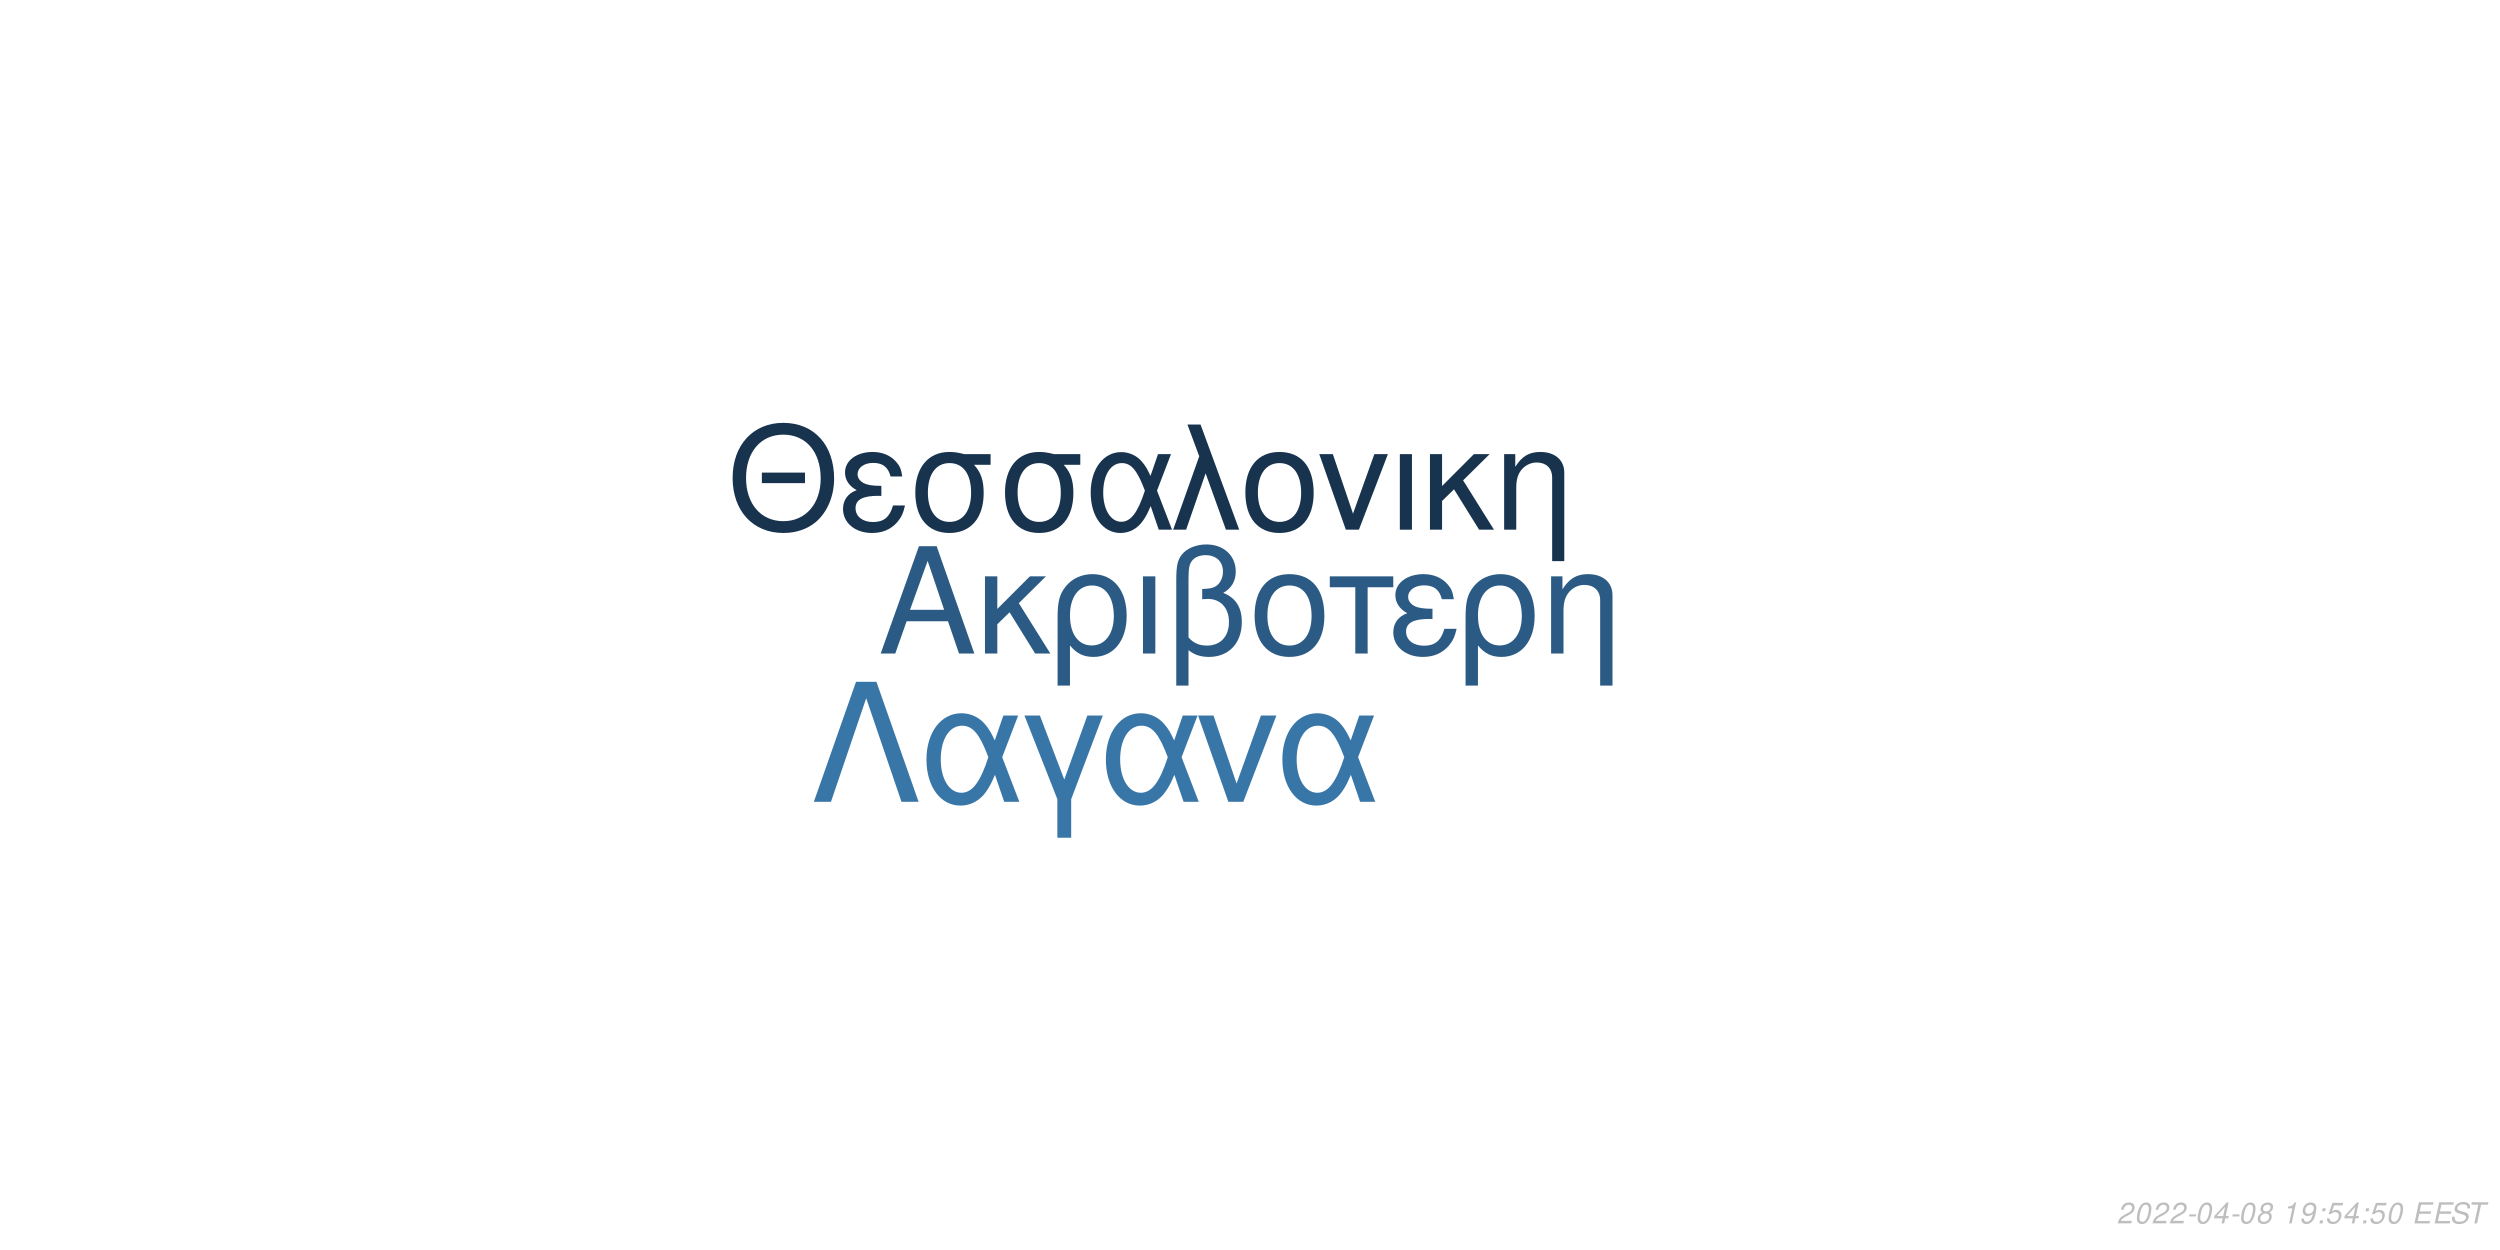
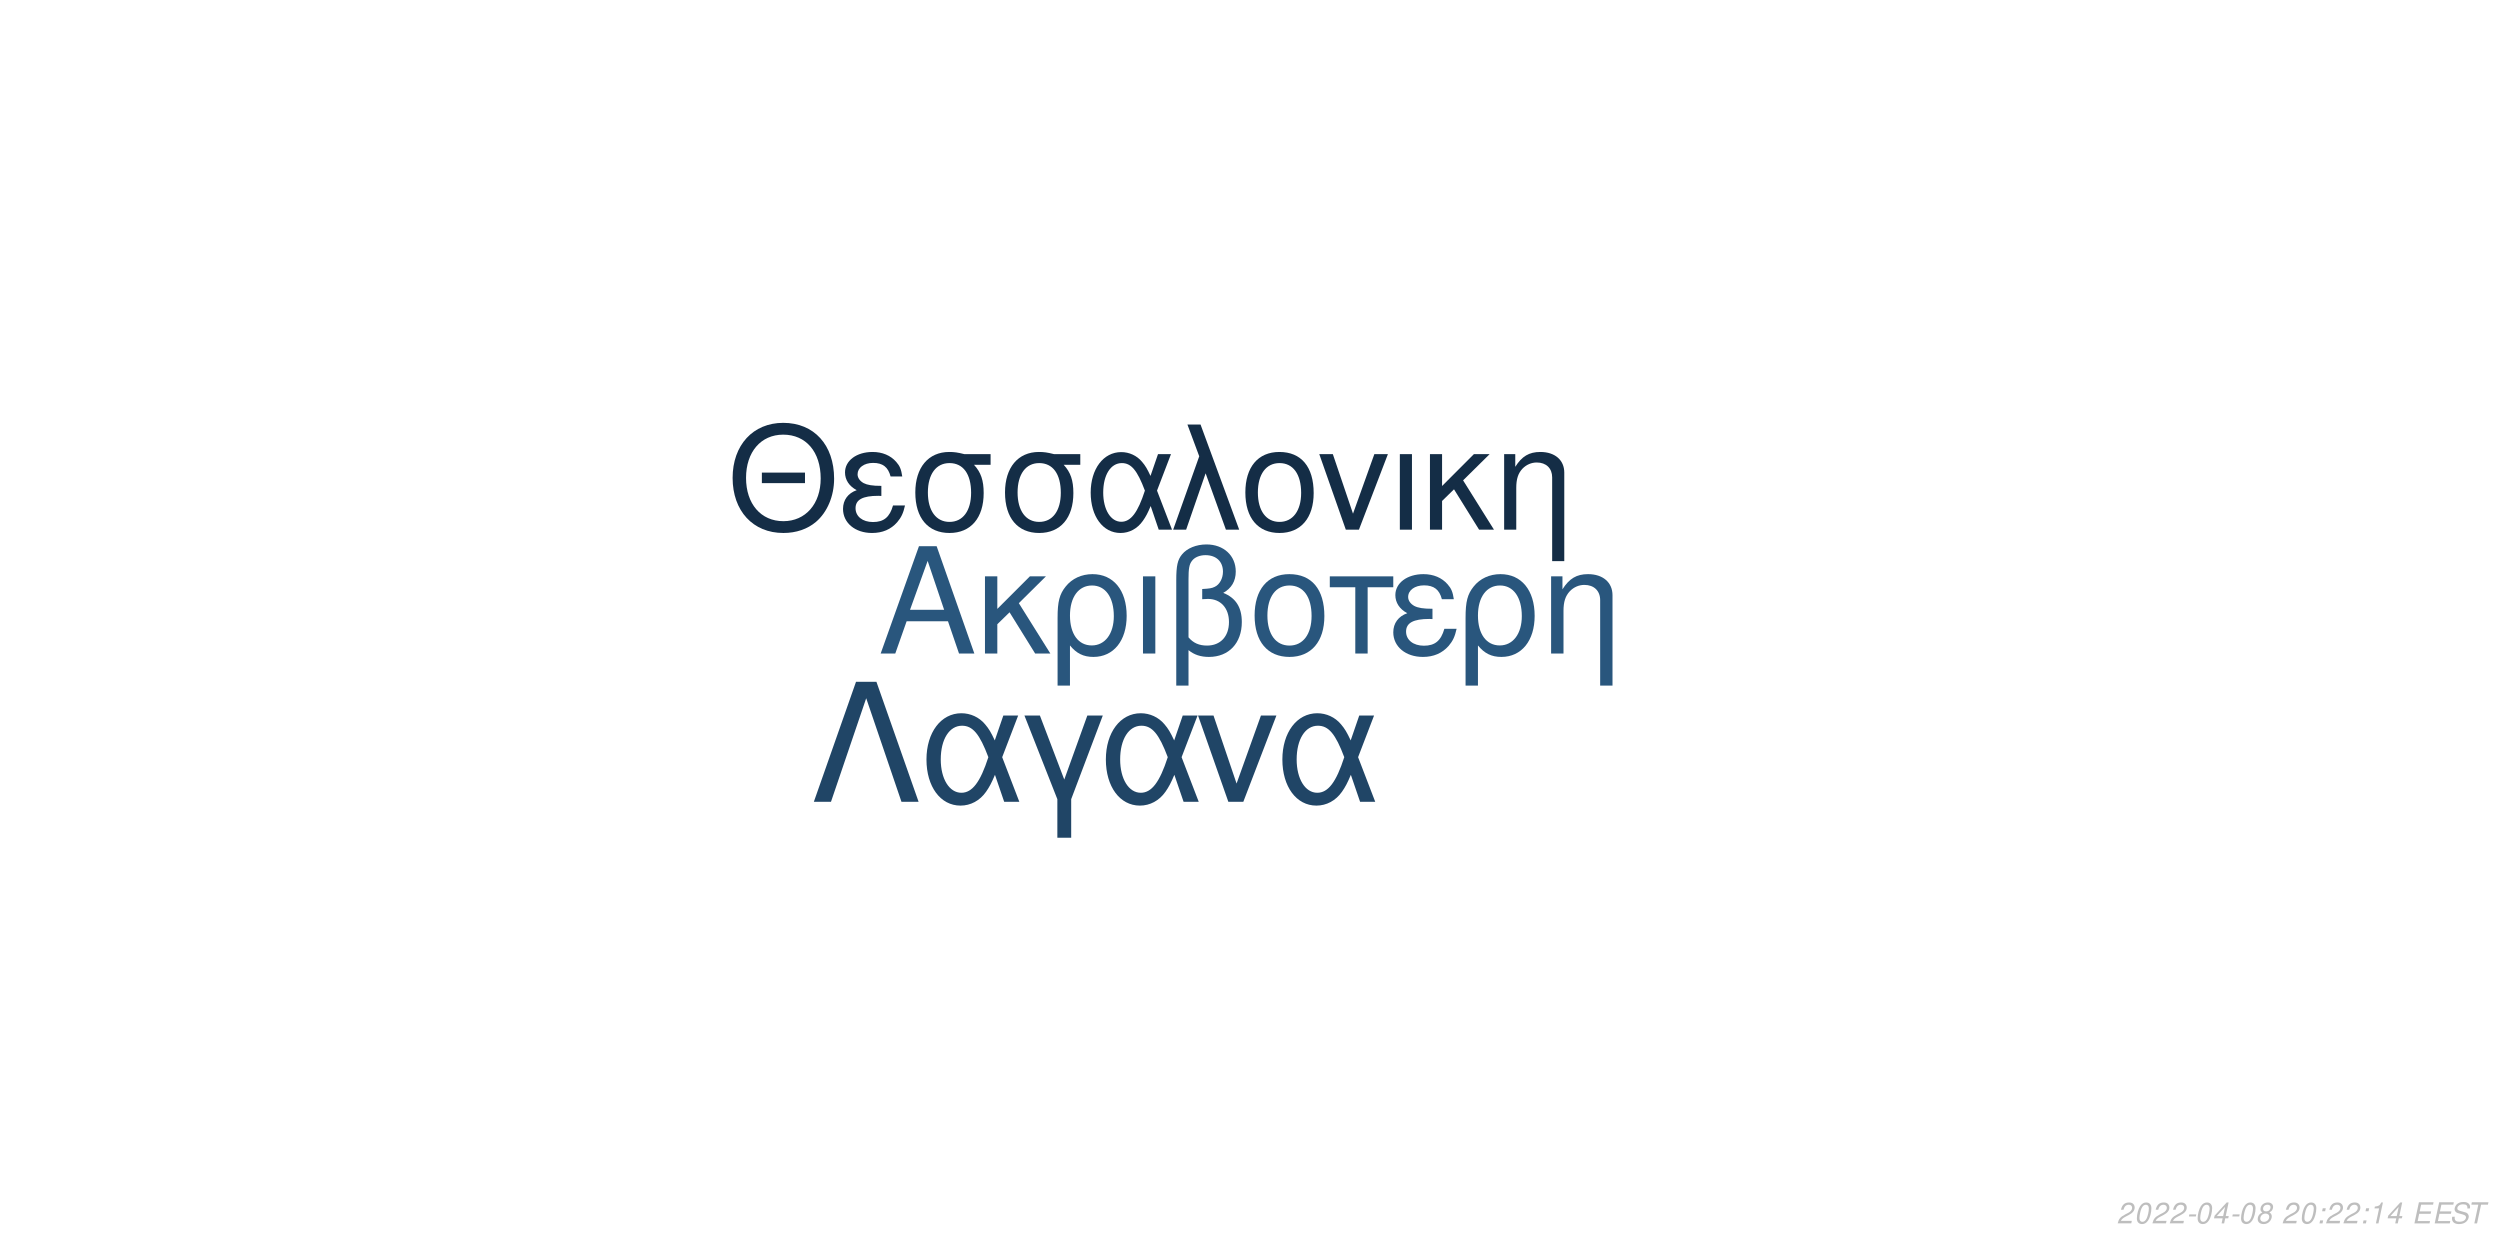
<svg xmlns="http://www.w3.org/2000/svg" xmlns:xlink="http://www.w3.org/1999/xlink" width="864pt" height="432pt" viewBox="0 0 864 432" version="1.1">
  <defs>
    <g>
      <symbol overflow="visible" id="glyph0-0">
        <path style="stroke:none;" d="" />
      </symbol>
      <symbol overflow="visible" id="glyph0-1">
        <path style="stroke:none;" d="M 24.125 -11.141 L 27.938 0 L 33.234 0 L 20.203 -37.094 L 14.094 -37.094 L 0.859 0 L 5.906 0 L 9.828 -11.141 Z M 22.797 -15.109 L 11 -15.109 L 17.094 -32.016 Z M 22.797 -15.109 " />
      </symbol>
      <symbol overflow="visible" id="glyph0-2">
        <path style="stroke:none;" d="M 7.172 -15.422 L 7.172 -26.672 L 2.906 -26.672 L 2.906 0 L 7.172 0 L 7.172 -10.125 L 11.406 -14.25 L 20.25 0 L 25.5 0 L 14.609 -17.406 L 23.969 -26.672 L 18.422 -26.672 Z M 7.172 -15.422 " />
      </symbol>
      <symbol overflow="visible" id="glyph0-3">
        <path style="stroke:none;" d="M 3 11.094 L 7.281 11.094 L 7.281 -2.797 C 9.516 -0.047 11.953 1.172 15.375 1.172 C 22.344 1.172 26.875 -4.422 26.875 -13.031 C 26.875 -21.891 22.297 -27.438 15.062 -27.438 C 11.297 -27.438 7.984 -25.906 5.797 -23.156 C 3.672 -20.516 3 -17.969 3 -12.359 Z M 14.906 -23.516 C 19.547 -23.516 22.438 -19.438 22.438 -12.922 C 22.438 -6.812 19.391 -2.797 14.812 -2.797 C 10.172 -2.797 7.281 -6.766 7.281 -13.125 C 7.281 -19.484 10.234 -23.516 14.906 -23.516 Z M 14.906 -23.516 " />
      </symbol>
      <symbol overflow="visible" id="glyph0-4">
        <path style="stroke:none;" d="M 3.516 0 L 7.781 0 L 7.781 -26.672 L 3.516 -26.672 Z M 3.516 0 " />
      </symbol>
      <symbol overflow="visible" id="glyph0-5">
        <path style="stroke:none;" d="M 4.016 11.094 L 8.25 11.094 L 8.25 -1.172 C 10.172 0.406 12.422 1.172 15.312 1.172 C 22.188 1.172 26.672 -3.609 26.672 -10.891 C 26.672 -15.984 24.578 -19.234 20.25 -20.969 C 23.109 -22.547 24.578 -25.031 24.578 -28.344 C 24.578 -33.844 20.406 -37.703 14.453 -37.703 C 10.938 -37.703 7.734 -36.391 6 -34.25 C 4.484 -32.422 4.016 -30.328 4.016 -25.391 Z M 8.25 -25.656 C 8.25 -29.359 8.5 -30.844 9.469 -32.062 C 10.375 -33.281 12.156 -34 14.094 -34 C 17.812 -34 20.156 -31.812 20.156 -28.297 C 20.156 -25.953 18.984 -23.812 17.297 -23.047 C 16.281 -22.547 15.469 -22.438 12.984 -22.297 L 12.984 -18.781 C 13.734 -18.828 14.344 -18.875 14.969 -18.875 C 19.344 -18.875 22.234 -15.719 22.234 -10.891 C 22.234 -5.906 19.281 -2.75 14.656 -2.75 C 11.953 -2.75 9.922 -3.609 8.25 -5.594 Z M 8.25 -25.656 " />
      </symbol>
      <symbol overflow="visible" id="glyph0-6">
        <path style="stroke:none;" d="M 14.094 -27.438 C 6.562 -27.438 2.094 -22.094 2.094 -13.125 C 2.094 -4.125 6.562 1.172 14.141 1.172 C 21.672 1.172 26.203 -4.172 26.203 -12.922 C 26.203 -22.188 21.828 -27.438 14.094 -27.438 Z M 14.141 -23.516 C 18.938 -23.516 21.781 -19.594 21.781 -12.984 C 21.781 -6.672 18.828 -2.75 14.141 -2.75 C 9.422 -2.75 6.516 -6.672 6.516 -13.125 C 6.516 -19.594 9.422 -23.516 14.141 -23.516 Z M 14.141 -23.516 " />
      </symbol>
      <symbol overflow="visible" id="glyph0-7">
        <path style="stroke:none;" d="M 7.891 0 L 12.156 0 L 12.156 -22.906 L 21.016 -22.906 L 21.016 -26.672 L -0.922 -26.672 L -0.922 -22.906 L 7.891 -22.906 Z M 7.891 0 " />
      </symbol>
      <symbol overflow="visible" id="glyph0-8">
        <path style="stroke:none;" d="M 14.562 -15.469 C 11.344 -15.469 9.562 -15.781 8.297 -16.438 C 6.922 -17.203 6.156 -18.328 6.156 -19.547 C 6.156 -21.891 8.453 -23.562 11.656 -23.562 C 15.062 -23.562 16.953 -22.094 17.812 -18.781 L 21.938 -18.781 C 21.578 -21.266 21.062 -22.5 19.797 -23.922 C 17.812 -26.203 14.906 -27.438 11.453 -27.438 C 5.797 -27.438 1.734 -24.375 1.734 -20.203 C 1.734 -17.609 3.156 -15.375 5.859 -13.938 C 2.797 -12.875 1.016 -10.484 1.016 -7.328 C 1.016 -2.391 5.297 1.172 11.25 1.172 C 14.969 1.172 17.906 -0.109 20.156 -2.641 C 21.578 -4.328 22.297 -5.797 22.906 -8.547 L 18.672 -8.547 C 17.5 -4.422 15.422 -2.703 11.609 -2.703 C 7.938 -2.703 5.438 -4.688 5.438 -7.578 C 5.438 -10.578 7.938 -11.953 13.484 -11.953 C 13.641 -11.953 14.094 -11.953 14.562 -11.906 Z M 14.562 -15.469 " />
      </symbol>
      <symbol overflow="visible" id="glyph0-9">
        <path style="stroke:none;" d="M 3.562 -26.672 L 3.562 0 L 7.844 0 L 7.844 -14.703 C 7.844 -17.906 8.5 -19.891 10.031 -21.531 C 11.406 -22.953 13.188 -23.719 15.062 -23.719 C 18.375 -23.719 20.516 -21.672 20.516 -18.469 L 20.516 11.094 L 24.781 11.094 L 24.781 -20.156 C 24.781 -24.578 21.469 -27.438 16.328 -27.438 C 12.359 -27.438 9.828 -25.906 7.484 -22.188 L 7.484 -26.672 Z M 3.562 -26.672 " />
      </symbol>
      <symbol overflow="visible" id="glyph1-0">
        <path style="stroke:none;" d="" />
      </symbol>
      <symbol overflow="visible" id="glyph1-1">
        <path style="stroke:none;" d="M 26.859 -19.734 L 11.953 -19.734 L 11.953 -16.094 L 26.859 -16.094 Z M 19.328 -36.922 C 8.922 -36.922 1.844 -29.25 1.844 -17.891 C 1.844 -6.484 8.875 1.141 19.391 1.141 C 23.812 1.141 27.703 -0.203 30.641 -2.688 C 34.578 -6.031 36.922 -11.656 36.922 -17.594 C 36.922 -29.297 30 -36.922 19.328 -36.922 Z M 19.328 -32.844 C 27.203 -32.844 32.281 -26.906 32.281 -17.688 C 32.281 -8.922 27.062 -2.938 19.391 -2.938 C 11.609 -2.938 6.484 -8.922 6.484 -17.891 C 6.484 -26.859 11.609 -32.844 19.328 -32.844 Z M 19.328 -32.844 " />
      </symbol>
      <symbol overflow="visible" id="glyph1-2">
        <path style="stroke:none;" d="M 14.25 -15.141 C 11.109 -15.141 9.375 -15.453 8.125 -16.094 C 6.781 -16.844 6.031 -17.938 6.031 -19.141 C 6.031 -21.422 8.266 -23.078 11.406 -23.078 C 14.75 -23.078 16.594 -21.625 17.438 -18.391 L 21.469 -18.391 C 21.125 -20.828 20.625 -22.031 19.391 -23.422 C 17.438 -25.656 14.594 -26.859 11.219 -26.859 C 5.688 -26.859 1.688 -23.875 1.688 -19.781 C 1.688 -17.234 3.094 -15.047 5.734 -13.656 C 2.734 -12.609 1 -10.266 1 -7.172 C 1 -2.344 5.188 1.141 11.016 1.141 C 14.656 1.141 17.547 -0.094 19.734 -2.594 C 21.125 -4.234 21.828 -5.688 22.422 -8.375 L 18.281 -8.375 C 17.141 -4.328 15.094 -2.641 11.359 -2.641 C 7.766 -2.641 5.328 -4.578 5.328 -7.422 C 5.328 -10.359 7.766 -11.703 13.203 -11.703 C 13.359 -11.703 13.797 -11.703 14.25 -11.656 Z M 14.25 -15.141 " />
      </symbol>
      <symbol overflow="visible" id="glyph1-3">
        <path style="stroke:none;" d="M 29 -26.109 L 19.938 -26.109 C 17.594 -26.703 16.438 -26.859 14.703 -26.859 C 7.469 -26.859 2.984 -21.469 2.984 -12.859 C 2.984 -4.031 7.375 1.141 14.797 1.141 C 22.172 1.141 26.609 -4.078 26.609 -12.656 C 26.609 -17.047 25.656 -19.828 23.266 -22.422 L 29 -22.422 Z M 14.797 -23.016 C 19.531 -23.016 22.266 -19.234 22.266 -12.75 C 22.266 -6.531 19.438 -2.688 14.797 -2.688 C 10.172 -2.688 7.328 -6.531 7.328 -12.859 C 7.328 -19.188 10.172 -23.016 14.797 -23.016 Z M 14.797 -23.016 " />
      </symbol>
      <symbol overflow="visible" id="glyph1-4">
        <path style="stroke:none;" d="M 29.344 -26.109 L 24.859 -26.109 L 22.266 -18.578 C 21.125 -21.031 20.484 -22.125 19.328 -23.469 C 17.547 -25.609 14.906 -26.812 12.156 -26.812 C 5.984 -26.812 1.594 -20.984 1.594 -12.812 C 1.594 -4.578 5.828 1.141 11.906 1.141 C 14.953 1.141 17.734 -0.344 19.625 -3.047 C 20.672 -4.531 21.281 -5.688 22.328 -8.172 L 25.109 0 L 29.703 0 L 24.516 -13.5 Z M 20.328 -13.5 C 17.891 -5.922 15.453 -2.734 12.156 -2.734 C 8.516 -2.734 5.922 -6.922 5.922 -12.812 C 5.922 -18.938 8.516 -23.016 12.359 -23.016 C 15.594 -23.016 17.688 -20.531 20.328 -13.5 Z M 20.328 -13.5 " />
      </symbol>
      <symbol overflow="visible" id="glyph1-5">
        <path style="stroke:none;" d="M 1.094 0 L 5.578 0 L 12.312 -19.484 L 19.328 0 L 23.922 0 L 10.562 -36.328 L 6.031 -36.328 L 10.109 -25.359 Z M 1.094 0 " />
      </symbol>
      <symbol overflow="visible" id="glyph1-6">
        <path style="stroke:none;" d="M 13.797 -26.859 C 6.422 -26.859 2.047 -21.625 2.047 -12.859 C 2.047 -4.031 6.422 1.141 13.859 1.141 C 21.234 1.141 25.656 -4.078 25.656 -12.656 C 25.656 -21.719 21.375 -26.859 13.797 -26.859 Z M 13.859 -23.016 C 18.531 -23.016 21.328 -19.188 21.328 -12.703 C 21.328 -6.531 18.438 -2.688 13.859 -2.688 C 9.219 -2.688 6.375 -6.531 6.375 -12.859 C 6.375 -19.188 9.219 -23.016 13.859 -23.016 Z M 13.859 -23.016 " />
      </symbol>
      <symbol overflow="visible" id="glyph1-7">
        <path style="stroke:none;" d="M 14.297 0 L 24.312 -26.109 L 19.625 -26.109 L 12.25 -5.531 L 5.281 -26.109 L 0.594 -26.109 L 9.766 0 Z M 14.297 0 " />
      </symbol>
      <symbol overflow="visible" id="glyph1-8">
        <path style="stroke:none;" d="M 3.438 0 L 7.625 0 L 7.625 -26.109 L 3.438 -26.109 Z M 3.438 0 " />
      </symbol>
      <symbol overflow="visible" id="glyph1-9">
        <path style="stroke:none;" d="M 7.031 -15.094 L 7.031 -26.109 L 2.844 -26.109 L 2.844 0 L 7.031 0 L 7.031 -9.922 L 11.156 -13.953 L 19.828 0 L 24.969 0 L 14.297 -17.047 L 23.469 -26.109 L 18.031 -26.109 Z M 7.031 -15.094 " />
      </symbol>
      <symbol overflow="visible" id="glyph1-10">
        <path style="stroke:none;" d="M 3.484 -26.109 L 3.484 0 L 7.672 0 L 7.672 -14.406 C 7.672 -17.547 8.328 -19.484 9.812 -21.078 C 11.156 -22.469 12.906 -23.219 14.75 -23.219 C 17.984 -23.219 20.078 -21.234 20.078 -18.094 L 20.078 10.859 L 24.266 10.859 L 24.266 -19.734 C 24.266 -24.062 21.031 -26.859 16 -26.859 C 12.109 -26.859 9.609 -25.359 7.328 -21.719 L 7.328 -26.109 Z M 3.484 -26.109 " />
      </symbol>
      <symbol overflow="visible" id="glyph2-0">
        <path style="stroke:none;" d="" />
      </symbol>
      <symbol overflow="visible" id="glyph2-1">
        <path style="stroke:none;" d="M 22.531 -41.484 L 15.484 -41.484 L 0.906 0 L 6.828 0 L 19 -35.797 L 31.188 0 L 37.109 0 Z M 22.531 -41.484 " />
      </symbol>
      <symbol overflow="visible" id="glyph2-2">
        <path style="stroke:none;" d="M 33.516 -29.812 L 28.391 -29.812 L 25.438 -21.219 C 24.125 -24.016 23.391 -25.266 22.078 -26.797 C 20.031 -29.25 17.016 -30.609 13.891 -30.609 C 6.828 -30.609 1.828 -23.953 1.828 -14.625 C 1.828 -5.234 6.656 1.312 13.594 1.312 C 17.078 1.312 20.266 -0.391 22.422 -3.469 C 23.609 -5.172 24.297 -6.484 25.5 -9.328 L 28.688 0 L 33.922 0 L 28 -15.422 Z M 23.219 -15.422 C 20.422 -6.766 17.641 -3.125 13.891 -3.125 C 9.734 -3.125 6.766 -7.906 6.766 -14.625 C 6.766 -21.625 9.734 -26.297 14.109 -26.297 C 17.812 -26.297 20.203 -23.453 23.219 -15.422 Z M 23.219 -15.422 " />
      </symbol>
      <symbol overflow="visible" id="glyph2-3">
        <path style="stroke:none;" d="M 12.062 12.406 L 16.844 12.406 L 16.844 -0.906 L 27.766 -29.812 L 22.422 -29.812 L 14.453 -7.688 L 6.031 -29.812 L 0.688 -29.812 L 12.062 -0.906 Z M 12.062 12.406 " />
      </symbol>
      <symbol overflow="visible" id="glyph2-4">
        <path style="stroke:none;" d="M 16.328 0 L 27.766 -29.812 L 22.422 -29.812 L 14 -6.312 L 6.031 -29.812 L 0.688 -29.812 L 11.156 0 Z M 16.328 0 " />
      </symbol>
      <symbol overflow="visible" id="glyph3-0">
        <path style="stroke:none;" d="" />
      </symbol>
      <symbol overflow="visible" id="glyph3-1">
        <path style="stroke:none;" d="M 5.234 -0.875 L 1.469 -0.875 C 1.641 -1.375 2.203 -1.891 3.109 -2.344 L 4.234 -2.938 C 5.562 -3.625 6.219 -4.469 6.219 -5.484 C 6.219 -5.938 6.062 -6.359 5.797 -6.656 C 5.469 -7.047 4.984 -7.234 4.312 -7.234 C 2.766 -7.234 1.891 -6.453 1.484 -4.734 L 2.375 -4.734 C 2.484 -5.188 2.609 -5.484 2.797 -5.75 C 3.094 -6.203 3.609 -6.453 4.188 -6.453 C 4.891 -6.453 5.344 -6.031 5.344 -5.375 C 5.344 -4.703 4.859 -4.094 4.016 -3.656 L 2.984 -3.125 C 1.234 -2.188 0.797 -1.656 0.344 -0.016 L 5.047 -0.016 Z M 5.234 -0.875 " />
      </symbol>
      <symbol overflow="visible" id="glyph3-2">
        <path style="stroke:none;" d="M 4.203 -7.234 C 3.375 -7.234 2.688 -6.812 2.125 -5.984 C 1.484 -5.047 0.984 -3.188 0.984 -1.734 C 0.984 -1.109 1.172 -0.562 1.484 -0.266 C 1.797 0.047 2.281 0.234 2.766 0.234 C 3.625 0.234 4.281 -0.156 4.859 -1.016 C 5.516 -1.953 6 -3.797 6 -5.266 C 6 -6.5 5.328 -7.234 4.203 -7.234 Z M 4.094 -6.453 C 4.734 -6.453 5.125 -5.984 5.125 -5.156 C 5.125 -4.203 4.781 -2.625 4.406 -1.812 C 3.984 -0.938 3.516 -0.547 2.875 -0.547 C 2.25 -0.547 1.875 -1.031 1.875 -1.828 C 1.875 -2.797 2.203 -4.344 2.594 -5.203 C 2.984 -6.047 3.453 -6.453 4.094 -6.453 Z M 4.094 -6.453 " />
      </symbol>
      <symbol overflow="visible" id="glyph3-3">
        <path style="stroke:none;" d="M 3.516 -3.125 L 1.125 -3.125 L 0.969 -2.406 L 3.359 -2.406 Z M 3.516 -3.125 " />
      </symbol>
      <symbol overflow="visible" id="glyph3-4">
        <path style="stroke:none;" d="M 3.625 -1.75 L 3.266 0 L 4.141 0 L 4.516 -1.75 L 5.562 -1.75 L 5.734 -2.531 L 4.688 -2.531 L 5.688 -7.234 L 5.016 -7.234 L 0.844 -2.672 L 0.641 -1.75 Z M 3.797 -2.531 L 1.594 -2.531 L 4.469 -5.703 Z M 3.797 -2.531 " />
      </symbol>
      <symbol overflow="visible" id="glyph3-5">
        <path style="stroke:none;" d="M 4.766 -3.797 C 5.078 -3.969 5.234 -4.078 5.438 -4.234 C 5.812 -4.594 6.062 -5.172 6.062 -5.734 C 6.062 -6.625 5.344 -7.234 4.266 -7.234 C 2.812 -7.234 1.703 -6.219 1.703 -4.875 C 1.703 -4.406 1.875 -4.125 2.359 -3.812 C 1.297 -3.312 0.75 -2.516 0.75 -1.469 C 0.75 -0.438 1.547 0.234 2.812 0.234 C 3.656 0.234 4.359 -0.094 4.938 -0.734 C 5.359 -1.234 5.609 -1.859 5.609 -2.438 C 5.609 -3.047 5.312 -3.516 4.766 -3.797 Z M 4.109 -6.453 C 4.797 -6.453 5.188 -6.125 5.188 -5.578 C 5.188 -5.266 5.062 -4.922 4.859 -4.672 C 4.562 -4.312 4.188 -4.156 3.656 -4.156 C 2.984 -4.156 2.594 -4.453 2.594 -4.984 C 2.594 -5.859 3.203 -6.453 4.109 -6.453 Z M 3.453 -3.406 C 4.234 -3.406 4.734 -2.984 4.734 -2.312 C 4.734 -1.312 3.922 -0.547 2.875 -0.547 C 2.125 -0.547 1.625 -0.969 1.625 -1.625 C 1.625 -2.609 2.438 -3.406 3.453 -3.406 Z M 3.453 -3.406 " />
      </symbol>
      <symbol overflow="visible" id="glyph3-6">
        <path style="stroke:none;" d="" />
      </symbol>
      <symbol overflow="visible" id="glyph3-7">
+         <path style="stroke:none;" d="M 2.359 -1.031 L 1.312 -1.031 L 1.094 0 L 2.141 0 Z M 3.266 -5.234 L 2.219 -5.234 L 2 -4.203 L 3.047 -4.203 Z M 3.266 -5.234 " />
+       </symbol>
+       <symbol overflow="visible" id="glyph3-8">
        <path style="stroke:none;" d="M 3.703 -5.188 L 2.594 0 L 3.469 0 L 5.016 -7.234 L 4.438 -7.234 C 3.906 -6.156 3.688 -6.016 2.234 -5.812 L 2.109 -5.188 Z M 3.703 -5.188 " />
      </symbol>
-       <symbol overflow="visible" id="glyph3-8">
-         <path style="stroke:none;" d="M 0.844 -1.656 C 0.844 -1.547 0.844 -1.438 0.844 -1.375 C 0.844 -0.406 1.531 0.234 2.578 0.234 C 3.203 0.234 3.766 0.016 4.297 -0.438 C 4.938 -1 5.312 -1.656 5.594 -2.719 C 5.844 -3.672 6.016 -4.766 6.016 -5.375 C 6.016 -5.844 5.844 -6.328 5.547 -6.656 C 5.203 -7.031 4.703 -7.234 4.062 -7.234 C 2.516 -7.234 1.297 -5.938 1.297 -4.266 C 1.297 -3.203 1.984 -2.547 3.047 -2.547 C 3.484 -2.547 3.953 -2.672 4.281 -2.891 C 4.406 -2.984 4.547 -3.078 4.828 -3.344 C 4.438 -1.484 3.703 -0.547 2.703 -0.547 C 2.109 -0.547 1.719 -0.938 1.719 -1.547 L 1.719 -1.656 Z M 3.953 -6.453 C 4.625 -6.453 5.141 -5.953 5.141 -5.281 C 5.141 -4.188 4.312 -3.312 3.297 -3.312 C 2.594 -3.312 2.172 -3.734 2.172 -4.453 C 2.172 -5.562 2.984 -6.453 3.953 -6.453 Z M 3.953 -6.453 " />
-       </symbol>
      <symbol overflow="visible" id="glyph3-9">
-         <path style="stroke:none;" d="M 2.359 -1.031 L 1.312 -1.031 L 1.094 0 L 2.141 0 Z M 3.266 -5.234 L 2.219 -5.234 L 2 -4.203 L 3.047 -4.203 Z M 3.266 -5.234 " />
+         <path style="stroke:none;" d="M 2.547 -3.312 L 6.5 -3.312 L 6.688 -4.141 L 2.719 -4.141 L 3.219 -6.469 L 7.344 -6.469 L 7.516 -7.297 L 2.453 -7.297 L 0.906 0 L 6.125 0 L 6.297 -0.812 L 2.016 -0.812 Z M 2.547 -3.312 " />
      </symbol>
      <symbol overflow="visible" id="glyph3-10">
-         <path style="stroke:none;" d="M 6.297 -7.094 L 2.594 -7.094 L 1.234 -3.234 L 2.047 -3.234 C 2.656 -3.766 2.938 -3.906 3.531 -3.906 C 4.328 -3.906 4.797 -3.453 4.797 -2.688 C 4.797 -1.438 3.969 -0.547 2.828 -0.547 C 2.031 -0.547 1.609 -0.938 1.578 -1.734 L 0.703 -1.734 L 0.703 -1.516 C 0.703 -0.938 0.844 -0.547 1.188 -0.266 C 1.562 0.062 2.078 0.234 2.703 0.234 C 3.656 0.234 4.391 -0.156 4.984 -0.922 C 5.422 -1.5 5.672 -2.234 5.672 -2.953 C 5.672 -4 4.938 -4.672 3.812 -4.672 C 3.328 -4.672 2.906 -4.547 2.406 -4.234 L 3.109 -6.219 L 6.109 -6.219 Z M 6.297 -7.094 " />
+         <path style="stroke:none;" d="M 7.062 -5.156 C 7.125 -5.438 7.141 -5.562 7.141 -5.703 C 7.141 -6.156 6.938 -6.594 6.594 -6.891 C 6.188 -7.25 5.656 -7.406 4.875 -7.406 C 3.844 -7.406 3.047 -7.125 2.5 -6.562 C 2.094 -6.141 1.781 -5.438 1.781 -4.922 C 1.781 -4.297 2.219 -3.766 2.891 -3.562 L 4.594 -3.094 C 5.406 -2.859 5.734 -2.578 5.734 -2.094 C 5.734 -1.781 5.547 -1.406 5.266 -1.141 C 4.844 -0.766 4.266 -0.578 3.453 -0.578 C 2.328 -0.578 1.812 -0.984 1.812 -1.906 C 1.812 -2.047 1.812 -2.125 1.844 -2.312 L 0.984 -2.312 C 0.906 -2.062 0.891 -1.906 0.891 -1.688 C 0.891 -0.484 1.797 0.234 3.297 0.234 C 4.359 0.234 5.234 -0.062 5.812 -0.609 C 6.344 -1.078 6.688 -1.797 6.688 -2.375 C 6.688 -2.641 6.609 -2.906 6.453 -3.156 C 6.234 -3.5 5.938 -3.703 5.469 -3.828 L 3.75 -4.312 C 2.984 -4.547 2.734 -4.734 2.734 -5.188 C 2.734 -5.547 2.875 -5.844 3.188 -6.109 C 3.547 -6.438 4.031 -6.594 4.703 -6.594 C 5.266 -6.594 5.688 -6.484 5.906 -6.297 C 6.094 -6.125 6.219 -5.797 6.219 -5.516 C 6.219 -5.422 6.203 -5.344 6.188 -5.156 Z M 7.062 -5.156 " />
      </symbol>
      <symbol overflow="visible" id="glyph3-11">
-         <path style="stroke:none;" d="M 2.547 -3.312 L 6.5 -3.312 L 6.688 -4.141 L 2.719 -4.141 L 3.219 -6.469 L 7.344 -6.469 L 7.516 -7.297 L 2.453 -7.297 L 0.906 0 L 6.125 0 L 6.297 -0.812 L 2.016 -0.812 Z M 2.547 -3.312 " />
-       </symbol>
-       <symbol overflow="visible" id="glyph3-12">
-         <path style="stroke:none;" d="M 7.062 -5.156 C 7.125 -5.438 7.141 -5.562 7.141 -5.703 C 7.141 -6.156 6.938 -6.594 6.594 -6.891 C 6.188 -7.25 5.656 -7.406 4.875 -7.406 C 3.844 -7.406 3.047 -7.125 2.5 -6.562 C 2.094 -6.141 1.781 -5.438 1.781 -4.922 C 1.781 -4.297 2.219 -3.766 2.891 -3.562 L 4.594 -3.094 C 5.406 -2.859 5.734 -2.578 5.734 -2.094 C 5.734 -1.781 5.547 -1.406 5.266 -1.141 C 4.844 -0.766 4.266 -0.578 3.453 -0.578 C 2.328 -0.578 1.812 -0.984 1.812 -1.906 C 1.812 -2.047 1.812 -2.125 1.844 -2.312 L 0.984 -2.312 C 0.906 -2.062 0.891 -1.906 0.891 -1.688 C 0.891 -0.484 1.797 0.234 3.297 0.234 C 4.359 0.234 5.234 -0.062 5.812 -0.609 C 6.344 -1.078 6.688 -1.797 6.688 -2.375 C 6.688 -2.641 6.609 -2.906 6.453 -3.156 C 6.234 -3.5 5.938 -3.703 5.469 -3.828 L 3.75 -4.312 C 2.984 -4.547 2.734 -4.734 2.734 -5.188 C 2.734 -5.547 2.875 -5.844 3.188 -6.109 C 3.547 -6.438 4.031 -6.594 4.703 -6.594 C 5.266 -6.594 5.688 -6.484 5.906 -6.297 C 6.094 -6.125 6.219 -5.797 6.219 -5.516 C 6.219 -5.422 6.203 -5.344 6.188 -5.156 Z M 7.062 -5.156 " />
-       </symbol>
-       <symbol overflow="visible" id="glyph3-13">
        <path style="stroke:none;" d="M 4.938 -6.469 L 7.312 -6.469 L 7.484 -7.297 L 1.75 -7.297 L 1.578 -6.469 L 3.984 -6.469 L 2.609 0 L 3.547 0 Z M 4.938 -6.469 " />
      </symbol>
    </g>
  </defs>
  <g id="surface1">
    <rect x="0" y="0" width="864" height="432" style="fill:rgb(100%,100%,100%);fill-opacity:1;stroke:none;" />
-     <g style="fill:rgb(16.863%,35.686%,51.765%);fill-opacity:1;">
+     <g style="fill:rgb(16.078%,33.725%,49.02%);fill-opacity:1;">
      <use xlink:href="#glyph0-1" x="303.5" y="225.861" />
      <use xlink:href="#glyph0-2" x="337.5" y="225.861" />
      <use xlink:href="#glyph0-3" x="362.5" y="225.861" />
      <use xlink:href="#glyph0-4" x="391.5" y="225.861" />
      <use xlink:href="#glyph0-5" x="402.5" y="225.861" />
      <use xlink:href="#glyph0-6" x="431.5" y="225.861" />
      <use xlink:href="#glyph0-7" x="460.5" y="225.861" />
      <use xlink:href="#glyph0-8" x="480.5" y="225.861" />
      <use xlink:href="#glyph0-3" x="503.5" y="225.861" />
      <use xlink:href="#glyph0-9" x="532.5" y="225.861" />
    </g>
-     <g style="fill:rgb(9.02%,20%,30.588%);fill-opacity:1;">
+     <g style="fill:rgb(7.843%,17.647%,27.451%);fill-opacity:1;">
      <use xlink:href="#glyph1-1" x="251.348" y="183.058" />
      <use xlink:href="#glyph1-2" x="290.348" y="183.058" />
      <use xlink:href="#glyph1-3" x="313.348" y="183.058" />
      <use xlink:href="#glyph1-3" x="344.348" y="183.058" />
      <use xlink:href="#glyph1-4" x="375.348" y="183.058" />
      <use xlink:href="#glyph1-5" x="404.348" y="183.058" />
      <use xlink:href="#glyph1-6" x="428.348" y="183.058" />
      <use xlink:href="#glyph1-7" x="455.348" y="183.058" />
      <use xlink:href="#glyph1-8" x="480.348" y="183.058" />
      <use xlink:href="#glyph1-9" x="491.348" y="183.058" />
      <use xlink:href="#glyph1-10" x="516.348" y="183.058" />
    </g>
-     <g style="fill:rgb(22.353%,46.275%,65.882%);fill-opacity:1;">
+     <g style="fill:rgb(12.549%,27.059%,40%);fill-opacity:1;">
      <use xlink:href="#glyph2-1" x="280.359" y="277.105" />
      <use xlink:href="#glyph2-2" x="318.359" y="277.105" />
      <use xlink:href="#glyph2-3" x="353.359" y="277.105" />
      <use xlink:href="#glyph2-2" x="380.359" y="277.105" />
      <use xlink:href="#glyph2-4" x="413.359" y="277.105" />
      <use xlink:href="#glyph2-2" x="441.359" y="277.105" />
    </g>
    <g style="fill:rgb(74.51%,74.51%,74.51%);fill-opacity:1;">
      <use xlink:href="#glyph3-1" x="731.52" y="422.81" />
      <use xlink:href="#glyph3-2" x="737.52" y="422.81" />
      <use xlink:href="#glyph3-1" x="743.52" y="422.81" />
      <use xlink:href="#glyph3-1" x="749.52" y="422.81" />
      <use xlink:href="#glyph3-3" x="755.52" y="422.81" />
      <use xlink:href="#glyph3-2" x="758.52" y="422.81" />
      <use xlink:href="#glyph3-4" x="764.52" y="422.81" />
      <use xlink:href="#glyph3-3" x="770.52" y="422.81" />
      <use xlink:href="#glyph3-2" x="773.52" y="422.81" />
      <use xlink:href="#glyph3-5" x="779.52" y="422.81" />
      <use xlink:href="#glyph3-6" x="785.52" y="422.81" />
-       <use xlink:href="#glyph3-7" x="788.52" y="422.81" />
-       <use xlink:href="#glyph3-8" x="794.52" y="422.81" />
-       <use xlink:href="#glyph3-9" x="800.52" y="422.81" />
-       <use xlink:href="#glyph3-10" x="803.52" y="422.81" />
-       <use xlink:href="#glyph3-4" x="809.52" y="422.81" />
-       <use xlink:href="#glyph3-9" x="815.52" y="422.81" />
-       <use xlink:href="#glyph3-10" x="818.52" y="422.81" />
-       <use xlink:href="#glyph3-2" x="824.52" y="422.81" />
+       <use xlink:href="#glyph3-1" x="788.52" y="422.81" />
+       <use xlink:href="#glyph3-2" x="794.52" y="422.81" />
+       <use xlink:href="#glyph3-7" x="800.52" y="422.81" />
+       <use xlink:href="#glyph3-1" x="803.52" y="422.81" />
+       <use xlink:href="#glyph3-1" x="809.52" y="422.81" />
+       <use xlink:href="#glyph3-7" x="815.52" y="422.81" />
+       <use xlink:href="#glyph3-8" x="818.52" y="422.81" />
+       <use xlink:href="#glyph3-4" x="824.52" y="422.81" />
      <use xlink:href="#glyph3-6" x="830.52" y="422.81" />
-       <use xlink:href="#glyph3-11" x="833.52" y="422.81" />
-       <use xlink:href="#glyph3-11" x="840.52" y="422.81" />
-       <use xlink:href="#glyph3-12" x="846.52" y="422.81" />
-       <use xlink:href="#glyph3-13" x="852.52" y="422.81" />
+       <use xlink:href="#glyph3-9" x="833.52" y="422.81" />
+       <use xlink:href="#glyph3-9" x="840.52" y="422.81" />
+       <use xlink:href="#glyph3-10" x="846.52" y="422.81" />
+       <use xlink:href="#glyph3-11" x="852.52" y="422.81" />
    </g>
  </g>
</svg>
